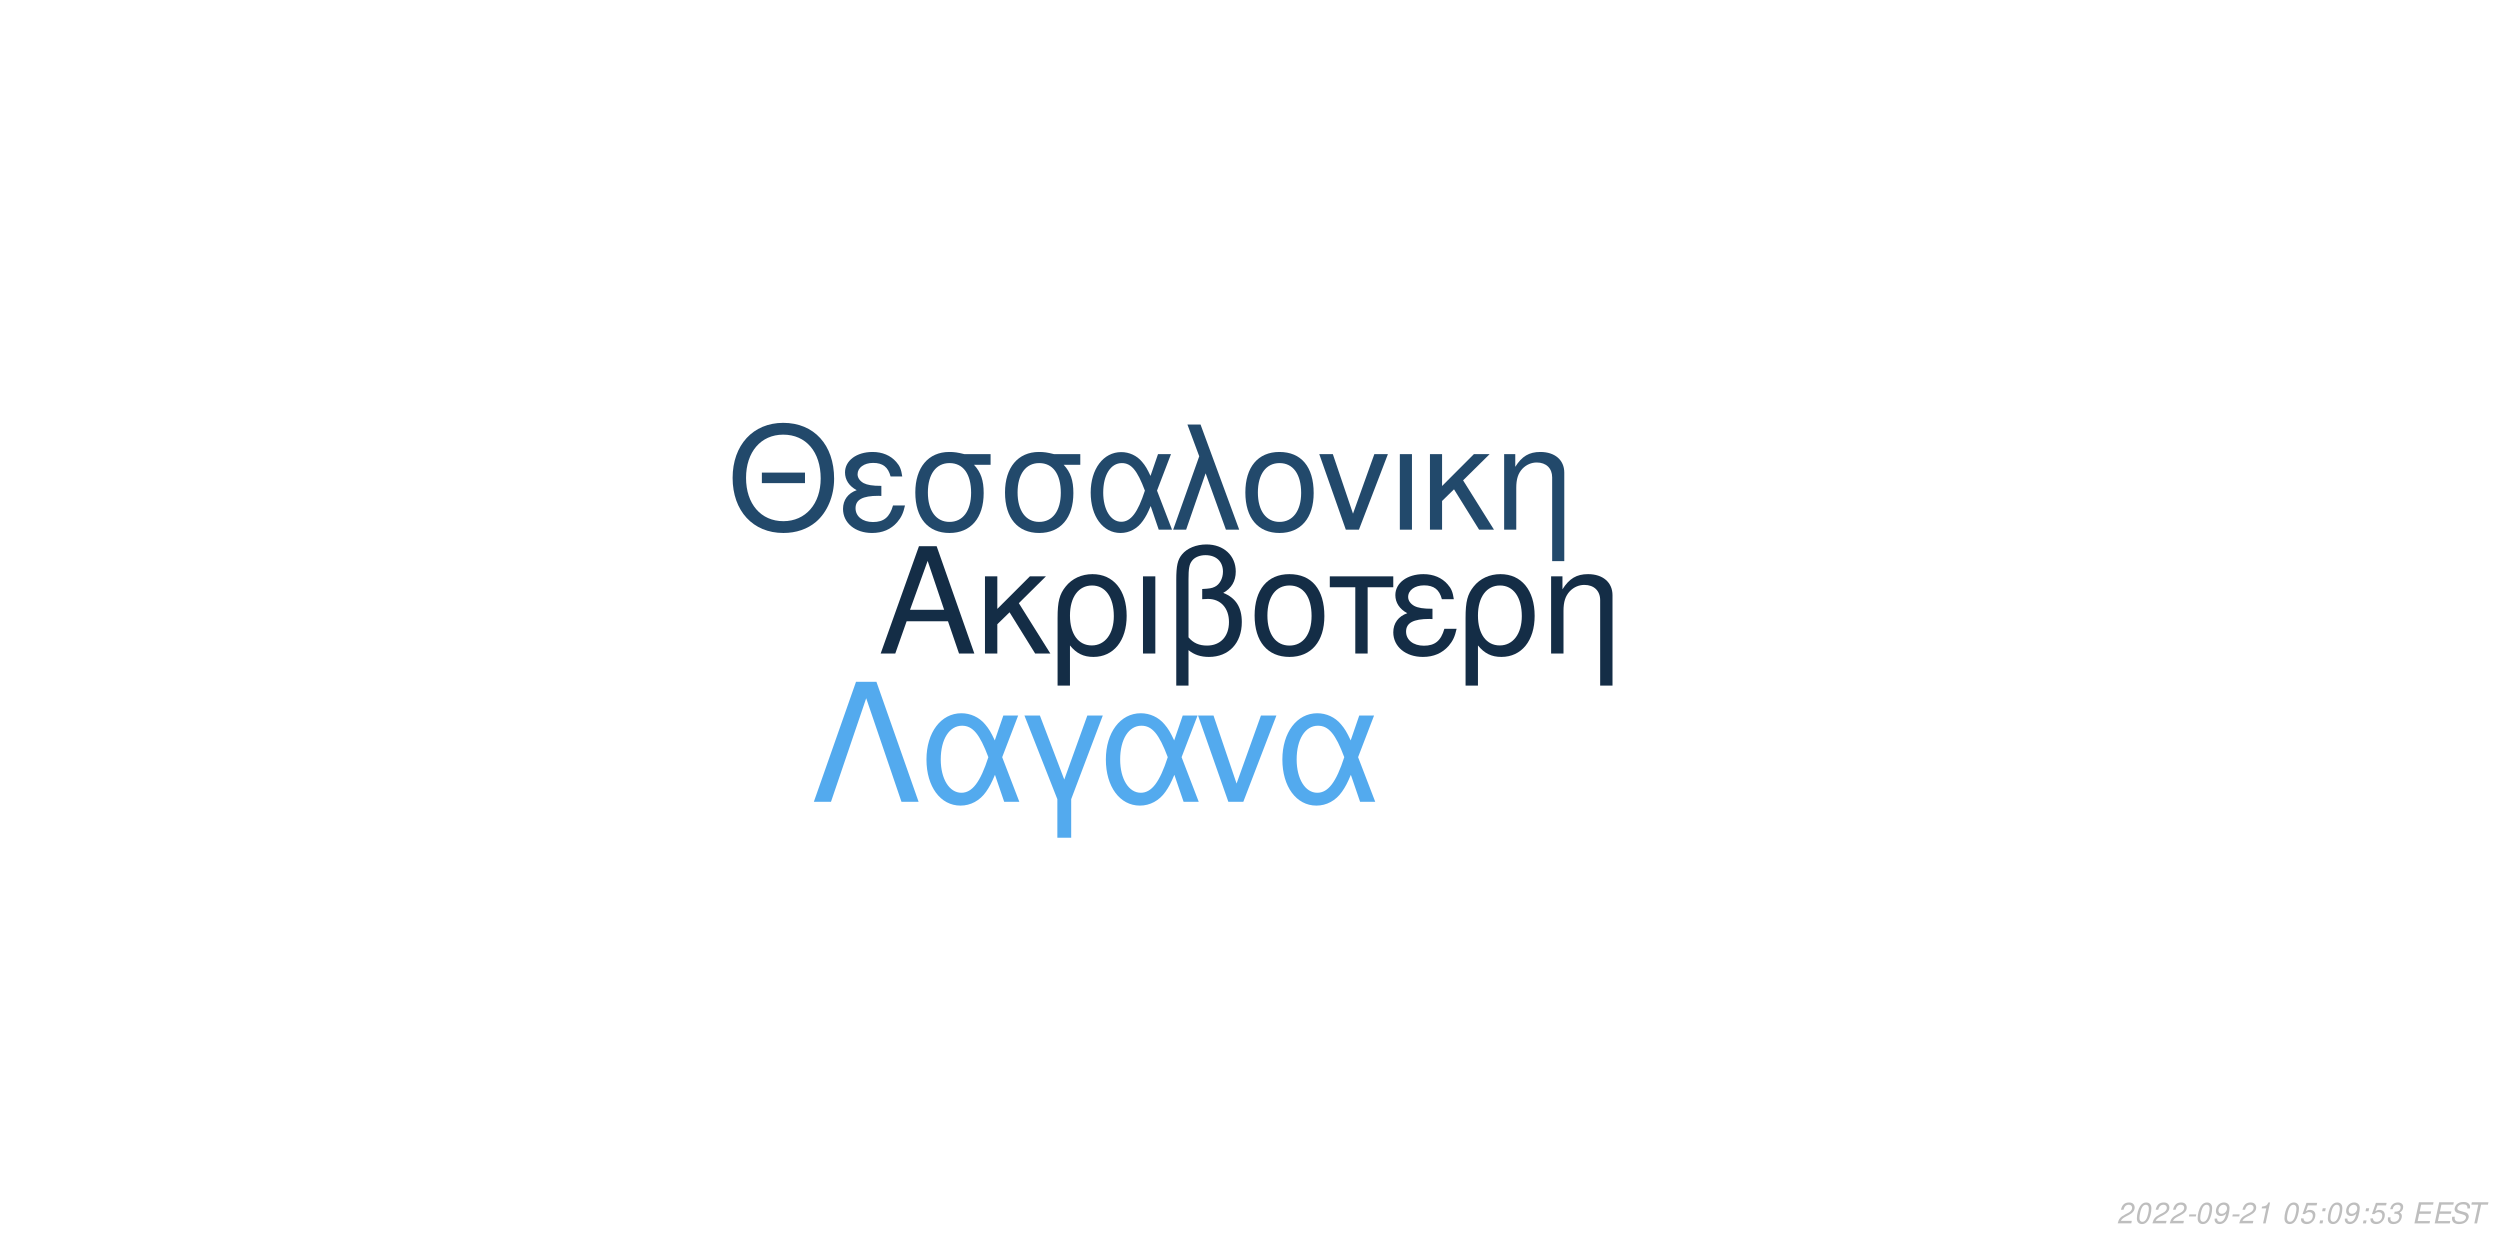
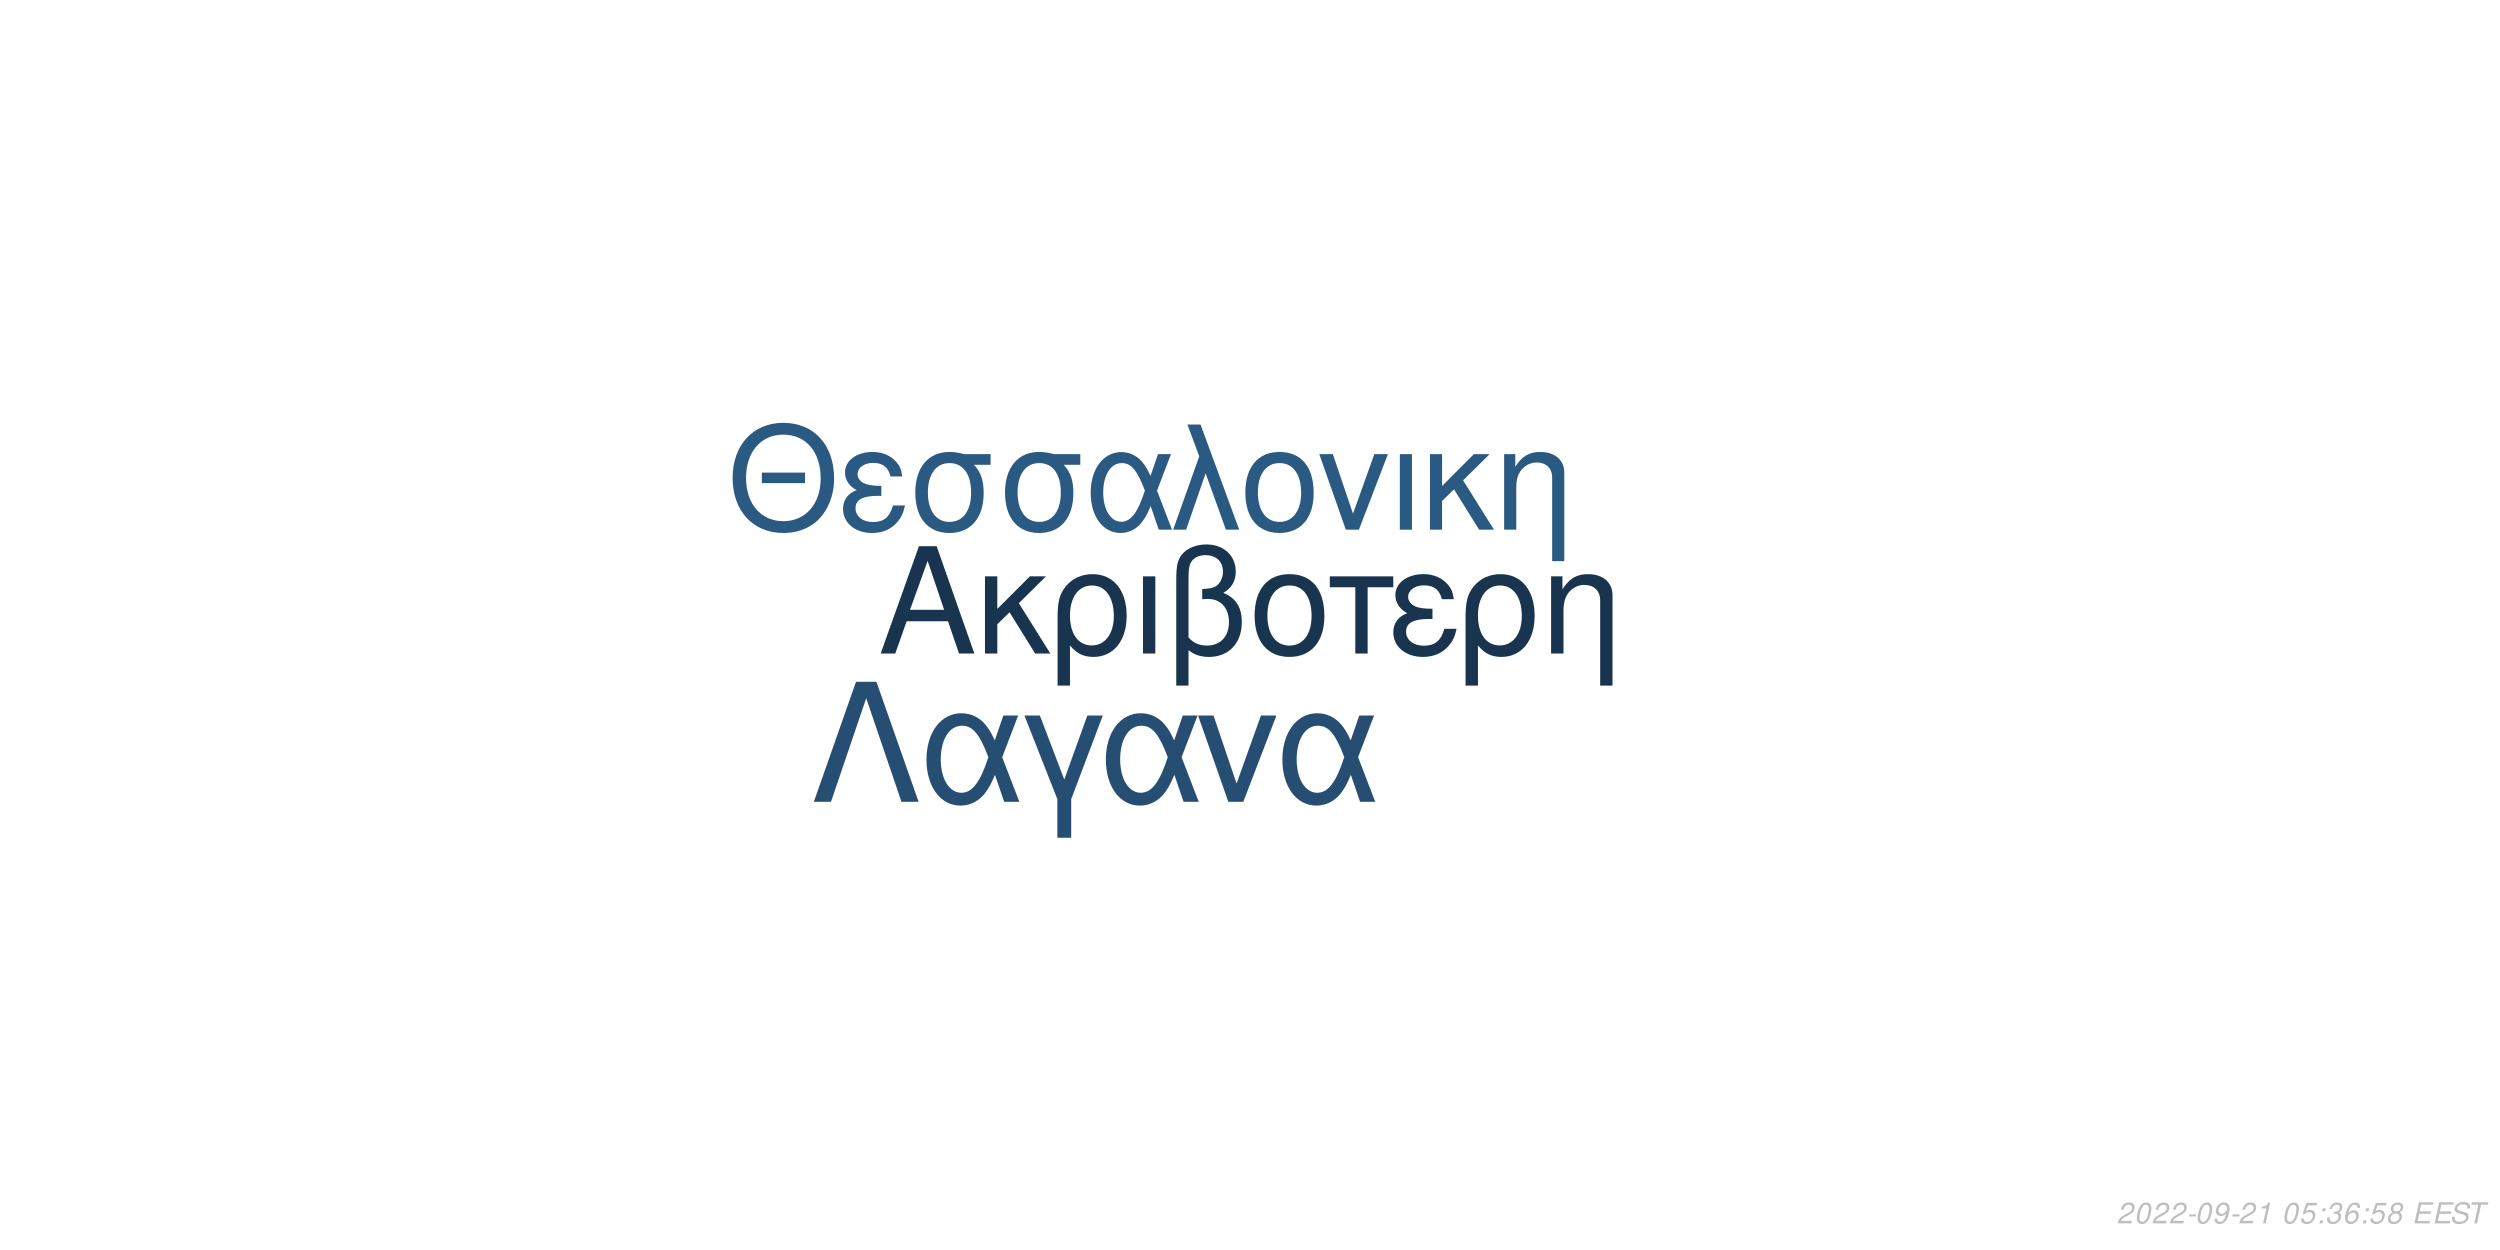
<svg xmlns="http://www.w3.org/2000/svg" xmlns:xlink="http://www.w3.org/1999/xlink" width="864pt" height="432pt" viewBox="0 0 864 432" version="1.1">
  <defs>
    <g>
      <symbol overflow="visible" id="glyph0-0">
        <path style="stroke:none;" d="" />
      </symbol>
      <symbol overflow="visible" id="glyph0-1">
        <path style="stroke:none;" d="M 24.125 -11.141 L 27.938 0 L 33.234 0 L 20.203 -37.094 L 14.094 -37.094 L 0.859 0 L 5.906 0 L 9.828 -11.141 Z M 22.797 -15.109 L 11 -15.109 L 17.094 -32.016 Z M 22.797 -15.109 " />
      </symbol>
      <symbol overflow="visible" id="glyph0-2">
        <path style="stroke:none;" d="M 7.172 -15.422 L 7.172 -26.672 L 2.906 -26.672 L 2.906 0 L 7.172 0 L 7.172 -10.125 L 11.406 -14.25 L 20.25 0 L 25.5 0 L 14.609 -17.406 L 23.969 -26.672 L 18.422 -26.672 Z M 7.172 -15.422 " />
      </symbol>
      <symbol overflow="visible" id="glyph0-3">
        <path style="stroke:none;" d="M 3 11.094 L 7.281 11.094 L 7.281 -2.797 C 9.516 -0.047 11.953 1.172 15.375 1.172 C 22.344 1.172 26.875 -4.422 26.875 -13.031 C 26.875 -21.891 22.297 -27.438 15.062 -27.438 C 11.297 -27.438 7.984 -25.906 5.797 -23.156 C 3.672 -20.516 3 -17.969 3 -12.359 Z M 14.906 -23.516 C 19.547 -23.516 22.438 -19.438 22.438 -12.922 C 22.438 -6.812 19.391 -2.797 14.812 -2.797 C 10.172 -2.797 7.281 -6.766 7.281 -13.125 C 7.281 -19.484 10.234 -23.516 14.906 -23.516 Z M 14.906 -23.516 " />
      </symbol>
      <symbol overflow="visible" id="glyph0-4">
        <path style="stroke:none;" d="M 3.516 0 L 7.781 0 L 7.781 -26.672 L 3.516 -26.672 Z M 3.516 0 " />
      </symbol>
      <symbol overflow="visible" id="glyph0-5">
        <path style="stroke:none;" d="M 4.016 11.094 L 8.25 11.094 L 8.25 -1.172 C 10.172 0.406 12.422 1.172 15.312 1.172 C 22.188 1.172 26.672 -3.609 26.672 -10.891 C 26.672 -15.984 24.578 -19.234 20.25 -20.969 C 23.109 -22.547 24.578 -25.031 24.578 -28.344 C 24.578 -33.844 20.406 -37.703 14.453 -37.703 C 10.938 -37.703 7.734 -36.391 6 -34.25 C 4.484 -32.422 4.016 -30.328 4.016 -25.391 Z M 8.25 -25.656 C 8.25 -29.359 8.5 -30.844 9.469 -32.062 C 10.375 -33.281 12.156 -34 14.094 -34 C 17.812 -34 20.156 -31.812 20.156 -28.297 C 20.156 -25.953 18.984 -23.812 17.297 -23.047 C 16.281 -22.547 15.469 -22.438 12.984 -22.297 L 12.984 -18.781 C 13.734 -18.828 14.344 -18.875 14.969 -18.875 C 19.344 -18.875 22.234 -15.719 22.234 -10.891 C 22.234 -5.906 19.281 -2.75 14.656 -2.75 C 11.953 -2.75 9.922 -3.609 8.25 -5.594 Z M 8.25 -25.656 " />
      </symbol>
      <symbol overflow="visible" id="glyph0-6">
        <path style="stroke:none;" d="M 14.094 -27.438 C 6.562 -27.438 2.094 -22.094 2.094 -13.125 C 2.094 -4.125 6.562 1.172 14.141 1.172 C 21.672 1.172 26.203 -4.172 26.203 -12.922 C 26.203 -22.188 21.828 -27.438 14.094 -27.438 Z M 14.141 -23.516 C 18.938 -23.516 21.781 -19.594 21.781 -12.984 C 21.781 -6.672 18.828 -2.75 14.141 -2.75 C 9.422 -2.75 6.516 -6.672 6.516 -13.125 C 6.516 -19.594 9.422 -23.516 14.141 -23.516 Z M 14.141 -23.516 " />
      </symbol>
      <symbol overflow="visible" id="glyph0-7">
        <path style="stroke:none;" d="M 7.891 0 L 12.156 0 L 12.156 -22.906 L 21.016 -22.906 L 21.016 -26.672 L -0.922 -26.672 L -0.922 -22.906 L 7.891 -22.906 Z M 7.891 0 " />
      </symbol>
      <symbol overflow="visible" id="glyph0-8">
        <path style="stroke:none;" d="M 14.562 -15.469 C 11.344 -15.469 9.562 -15.781 8.297 -16.438 C 6.922 -17.203 6.156 -18.328 6.156 -19.547 C 6.156 -21.891 8.453 -23.562 11.656 -23.562 C 15.062 -23.562 16.953 -22.094 17.812 -18.781 L 21.938 -18.781 C 21.578 -21.266 21.062 -22.5 19.797 -23.922 C 17.812 -26.203 14.906 -27.438 11.453 -27.438 C 5.797 -27.438 1.734 -24.375 1.734 -20.203 C 1.734 -17.609 3.156 -15.375 5.859 -13.938 C 2.797 -12.875 1.016 -10.484 1.016 -7.328 C 1.016 -2.391 5.297 1.172 11.25 1.172 C 14.969 1.172 17.906 -0.109 20.156 -2.641 C 21.578 -4.328 22.297 -5.797 22.906 -8.547 L 18.672 -8.547 C 17.5 -4.422 15.422 -2.703 11.609 -2.703 C 7.938 -2.703 5.438 -4.688 5.438 -7.578 C 5.438 -10.578 7.938 -11.953 13.484 -11.953 C 13.641 -11.953 14.094 -11.953 14.562 -11.906 Z M 14.562 -15.469 " />
      </symbol>
      <symbol overflow="visible" id="glyph0-9">
        <path style="stroke:none;" d="M 3.562 -26.672 L 3.562 0 L 7.844 0 L 7.844 -14.703 C 7.844 -17.906 8.5 -19.891 10.031 -21.531 C 11.406 -22.953 13.188 -23.719 15.062 -23.719 C 18.375 -23.719 20.516 -21.672 20.516 -18.469 L 20.516 11.094 L 24.781 11.094 L 24.781 -20.156 C 24.781 -24.578 21.469 -27.438 16.328 -27.438 C 12.359 -27.438 9.828 -25.906 7.484 -22.188 L 7.484 -26.672 Z M 3.562 -26.672 " />
      </symbol>
      <symbol overflow="visible" id="glyph1-0">
        <path style="stroke:none;" d="" />
      </symbol>
      <symbol overflow="visible" id="glyph1-1">
        <path style="stroke:none;" d="M 26.859 -19.734 L 11.953 -19.734 L 11.953 -16.094 L 26.859 -16.094 Z M 19.328 -36.922 C 8.922 -36.922 1.844 -29.25 1.844 -17.891 C 1.844 -6.484 8.875 1.141 19.391 1.141 C 23.812 1.141 27.703 -0.203 30.641 -2.688 C 34.578 -6.031 36.922 -11.656 36.922 -17.594 C 36.922 -29.297 30 -36.922 19.328 -36.922 Z M 19.328 -32.844 C 27.203 -32.844 32.281 -26.906 32.281 -17.688 C 32.281 -8.922 27.062 -2.938 19.391 -2.938 C 11.609 -2.938 6.484 -8.922 6.484 -17.891 C 6.484 -26.859 11.609 -32.844 19.328 -32.844 Z M 19.328 -32.844 " />
      </symbol>
      <symbol overflow="visible" id="glyph1-2">
        <path style="stroke:none;" d="M 14.25 -15.141 C 11.109 -15.141 9.375 -15.453 8.125 -16.094 C 6.781 -16.844 6.031 -17.938 6.031 -19.141 C 6.031 -21.422 8.266 -23.078 11.406 -23.078 C 14.75 -23.078 16.594 -21.625 17.438 -18.391 L 21.469 -18.391 C 21.125 -20.828 20.625 -22.031 19.391 -23.422 C 17.438 -25.656 14.594 -26.859 11.219 -26.859 C 5.688 -26.859 1.688 -23.875 1.688 -19.781 C 1.688 -17.234 3.094 -15.047 5.734 -13.656 C 2.734 -12.609 1 -10.266 1 -7.172 C 1 -2.344 5.188 1.141 11.016 1.141 C 14.656 1.141 17.547 -0.094 19.734 -2.594 C 21.125 -4.234 21.828 -5.688 22.422 -8.375 L 18.281 -8.375 C 17.141 -4.328 15.094 -2.641 11.359 -2.641 C 7.766 -2.641 5.328 -4.578 5.328 -7.422 C 5.328 -10.359 7.766 -11.703 13.203 -11.703 C 13.359 -11.703 13.797 -11.703 14.25 -11.656 Z M 14.25 -15.141 " />
      </symbol>
      <symbol overflow="visible" id="glyph1-3">
        <path style="stroke:none;" d="M 29 -26.109 L 19.938 -26.109 C 17.594 -26.703 16.438 -26.859 14.703 -26.859 C 7.469 -26.859 2.984 -21.469 2.984 -12.859 C 2.984 -4.031 7.375 1.141 14.797 1.141 C 22.172 1.141 26.609 -4.078 26.609 -12.656 C 26.609 -17.047 25.656 -19.828 23.266 -22.422 L 29 -22.422 Z M 14.797 -23.016 C 19.531 -23.016 22.266 -19.234 22.266 -12.75 C 22.266 -6.531 19.438 -2.688 14.797 -2.688 C 10.172 -2.688 7.328 -6.531 7.328 -12.859 C 7.328 -19.188 10.172 -23.016 14.797 -23.016 Z M 14.797 -23.016 " />
      </symbol>
      <symbol overflow="visible" id="glyph1-4">
        <path style="stroke:none;" d="M 29.344 -26.109 L 24.859 -26.109 L 22.266 -18.578 C 21.125 -21.031 20.484 -22.125 19.328 -23.469 C 17.547 -25.609 14.906 -26.812 12.156 -26.812 C 5.984 -26.812 1.594 -20.984 1.594 -12.812 C 1.594 -4.578 5.828 1.141 11.906 1.141 C 14.953 1.141 17.734 -0.344 19.625 -3.047 C 20.672 -4.531 21.281 -5.688 22.328 -8.172 L 25.109 0 L 29.703 0 L 24.516 -13.5 Z M 20.328 -13.5 C 17.891 -5.922 15.453 -2.734 12.156 -2.734 C 8.516 -2.734 5.922 -6.922 5.922 -12.812 C 5.922 -18.938 8.516 -23.016 12.359 -23.016 C 15.594 -23.016 17.688 -20.531 20.328 -13.5 Z M 20.328 -13.5 " />
      </symbol>
      <symbol overflow="visible" id="glyph1-5">
        <path style="stroke:none;" d="M 1.094 0 L 5.578 0 L 12.312 -19.484 L 19.328 0 L 23.922 0 L 10.562 -36.328 L 6.031 -36.328 L 10.109 -25.359 Z M 1.094 0 " />
      </symbol>
      <symbol overflow="visible" id="glyph1-6">
        <path style="stroke:none;" d="M 13.797 -26.859 C 6.422 -26.859 2.047 -21.625 2.047 -12.859 C 2.047 -4.031 6.422 1.141 13.859 1.141 C 21.234 1.141 25.656 -4.078 25.656 -12.656 C 25.656 -21.719 21.375 -26.859 13.797 -26.859 Z M 13.859 -23.016 C 18.531 -23.016 21.328 -19.188 21.328 -12.703 C 21.328 -6.531 18.438 -2.688 13.859 -2.688 C 9.219 -2.688 6.375 -6.531 6.375 -12.859 C 6.375 -19.188 9.219 -23.016 13.859 -23.016 Z M 13.859 -23.016 " />
      </symbol>
      <symbol overflow="visible" id="glyph1-7">
        <path style="stroke:none;" d="M 14.297 0 L 24.312 -26.109 L 19.625 -26.109 L 12.25 -5.531 L 5.281 -26.109 L 0.594 -26.109 L 9.766 0 Z M 14.297 0 " />
      </symbol>
      <symbol overflow="visible" id="glyph1-8">
        <path style="stroke:none;" d="M 3.438 0 L 7.625 0 L 7.625 -26.109 L 3.438 -26.109 Z M 3.438 0 " />
      </symbol>
      <symbol overflow="visible" id="glyph1-9">
        <path style="stroke:none;" d="M 7.031 -15.094 L 7.031 -26.109 L 2.844 -26.109 L 2.844 0 L 7.031 0 L 7.031 -9.922 L 11.156 -13.953 L 19.828 0 L 24.969 0 L 14.297 -17.047 L 23.469 -26.109 L 18.031 -26.109 Z M 7.031 -15.094 " />
      </symbol>
      <symbol overflow="visible" id="glyph1-10">
        <path style="stroke:none;" d="M 3.484 -26.109 L 3.484 0 L 7.672 0 L 7.672 -14.406 C 7.672 -17.547 8.328 -19.484 9.812 -21.078 C 11.156 -22.469 12.906 -23.219 14.75 -23.219 C 17.984 -23.219 20.078 -21.234 20.078 -18.094 L 20.078 10.859 L 24.266 10.859 L 24.266 -19.734 C 24.266 -24.062 21.031 -26.859 16 -26.859 C 12.109 -26.859 9.609 -25.359 7.328 -21.719 L 7.328 -26.109 Z M 3.484 -26.109 " />
      </symbol>
      <symbol overflow="visible" id="glyph2-0">
        <path style="stroke:none;" d="" />
      </symbol>
      <symbol overflow="visible" id="glyph2-1">
        <path style="stroke:none;" d="M 22.531 -41.484 L 15.484 -41.484 L 0.906 0 L 6.828 0 L 19 -35.797 L 31.188 0 L 37.109 0 Z M 22.531 -41.484 " />
      </symbol>
      <symbol overflow="visible" id="glyph2-2">
        <path style="stroke:none;" d="M 33.516 -29.812 L 28.391 -29.812 L 25.438 -21.219 C 24.125 -24.016 23.391 -25.266 22.078 -26.797 C 20.031 -29.25 17.016 -30.609 13.891 -30.609 C 6.828 -30.609 1.828 -23.953 1.828 -14.625 C 1.828 -5.234 6.656 1.312 13.594 1.312 C 17.078 1.312 20.266 -0.391 22.422 -3.469 C 23.609 -5.172 24.297 -6.484 25.5 -9.328 L 28.688 0 L 33.922 0 L 28 -15.422 Z M 23.219 -15.422 C 20.422 -6.766 17.641 -3.125 13.891 -3.125 C 9.734 -3.125 6.766 -7.906 6.766 -14.625 C 6.766 -21.625 9.734 -26.297 14.109 -26.297 C 17.812 -26.297 20.203 -23.453 23.219 -15.422 Z M 23.219 -15.422 " />
      </symbol>
      <symbol overflow="visible" id="glyph2-3">
        <path style="stroke:none;" d="M 12.062 12.406 L 16.844 12.406 L 16.844 -0.906 L 27.766 -29.812 L 22.422 -29.812 L 14.453 -7.688 L 6.031 -29.812 L 0.688 -29.812 L 12.062 -0.906 Z M 12.062 12.406 " />
      </symbol>
      <symbol overflow="visible" id="glyph2-4">
        <path style="stroke:none;" d="M 16.328 0 L 27.766 -29.812 L 22.422 -29.812 L 14 -6.312 L 6.031 -29.812 L 0.688 -29.812 L 11.156 0 Z M 16.328 0 " />
      </symbol>
      <symbol overflow="visible" id="glyph3-0">
        <path style="stroke:none;" d="" />
      </symbol>
      <symbol overflow="visible" id="glyph3-1">
        <path style="stroke:none;" d="M 5.234 -0.875 L 1.469 -0.875 C 1.641 -1.375 2.203 -1.891 3.109 -2.344 L 4.234 -2.938 C 5.562 -3.625 6.219 -4.469 6.219 -5.484 C 6.219 -5.938 6.062 -6.359 5.797 -6.656 C 5.469 -7.047 4.984 -7.234 4.312 -7.234 C 2.766 -7.234 1.891 -6.453 1.484 -4.734 L 2.375 -4.734 C 2.484 -5.188 2.609 -5.484 2.797 -5.75 C 3.094 -6.203 3.609 -6.453 4.188 -6.453 C 4.891 -6.453 5.344 -6.031 5.344 -5.375 C 5.344 -4.703 4.859 -4.094 4.016 -3.656 L 2.984 -3.125 C 1.234 -2.188 0.797 -1.656 0.344 -0.016 L 5.047 -0.016 Z M 5.234 -0.875 " />
      </symbol>
      <symbol overflow="visible" id="glyph3-2">
        <path style="stroke:none;" d="M 4.203 -7.234 C 3.375 -7.234 2.688 -6.812 2.125 -5.984 C 1.484 -5.047 0.984 -3.188 0.984 -1.734 C 0.984 -1.109 1.172 -0.562 1.484 -0.266 C 1.797 0.047 2.281 0.234 2.766 0.234 C 3.625 0.234 4.281 -0.156 4.859 -1.016 C 5.516 -1.953 6 -3.797 6 -5.266 C 6 -6.5 5.328 -7.234 4.203 -7.234 Z M 4.094 -6.453 C 4.734 -6.453 5.125 -5.984 5.125 -5.156 C 5.125 -4.203 4.781 -2.625 4.406 -1.812 C 3.984 -0.938 3.516 -0.547 2.875 -0.547 C 2.25 -0.547 1.875 -1.031 1.875 -1.828 C 1.875 -2.797 2.203 -4.344 2.594 -5.203 C 2.984 -6.047 3.453 -6.453 4.094 -6.453 Z M 4.094 -6.453 " />
      </symbol>
      <symbol overflow="visible" id="glyph3-3">
        <path style="stroke:none;" d="M 3.516 -3.125 L 1.125 -3.125 L 0.969 -2.406 L 3.359 -2.406 Z M 3.516 -3.125 " />
      </symbol>
      <symbol overflow="visible" id="glyph3-4">
        <path style="stroke:none;" d="M 0.844 -1.656 C 0.844 -1.547 0.844 -1.438 0.844 -1.375 C 0.844 -0.406 1.531 0.234 2.578 0.234 C 3.203 0.234 3.766 0.016 4.297 -0.438 C 4.938 -1 5.312 -1.656 5.594 -2.719 C 5.844 -3.672 6.016 -4.766 6.016 -5.375 C 6.016 -5.844 5.844 -6.328 5.547 -6.656 C 5.203 -7.031 4.703 -7.234 4.062 -7.234 C 2.516 -7.234 1.297 -5.938 1.297 -4.266 C 1.297 -3.203 1.984 -2.547 3.047 -2.547 C 3.484 -2.547 3.953 -2.672 4.281 -2.891 C 4.406 -2.984 4.547 -3.078 4.828 -3.344 C 4.438 -1.484 3.703 -0.547 2.703 -0.547 C 2.109 -0.547 1.719 -0.938 1.719 -1.547 L 1.719 -1.656 Z M 3.953 -6.453 C 4.625 -6.453 5.141 -5.953 5.141 -5.281 C 5.141 -4.188 4.312 -3.312 3.297 -3.312 C 2.594 -3.312 2.172 -3.734 2.172 -4.453 C 2.172 -5.562 2.984 -6.453 3.953 -6.453 Z M 3.953 -6.453 " />
      </symbol>
      <symbol overflow="visible" id="glyph3-5">
        <path style="stroke:none;" d="M 3.703 -5.188 L 2.594 0 L 3.469 0 L 5.016 -7.234 L 4.438 -7.234 C 3.906 -6.156 3.688 -6.016 2.234 -5.812 L 2.109 -5.188 Z M 3.703 -5.188 " />
      </symbol>
      <symbol overflow="visible" id="glyph3-6">
        <path style="stroke:none;" d="" />
      </symbol>
      <symbol overflow="visible" id="glyph3-7">
        <path style="stroke:none;" d="M 6.297 -7.094 L 2.594 -7.094 L 1.234 -3.234 L 2.047 -3.234 C 2.656 -3.766 2.938 -3.906 3.531 -3.906 C 4.328 -3.906 4.797 -3.453 4.797 -2.688 C 4.797 -1.438 3.969 -0.547 2.828 -0.547 C 2.031 -0.547 1.609 -0.938 1.578 -1.734 L 0.703 -1.734 L 0.703 -1.516 C 0.703 -0.938 0.844 -0.547 1.188 -0.266 C 1.562 0.062 2.078 0.234 2.703 0.234 C 3.656 0.234 4.391 -0.156 4.984 -0.922 C 5.422 -1.5 5.672 -2.234 5.672 -2.953 C 5.672 -4 4.938 -4.672 3.812 -4.672 C 3.328 -4.672 2.906 -4.547 2.406 -4.234 L 3.109 -6.219 L 6.109 -6.219 Z M 6.297 -7.094 " />
      </symbol>
      <symbol overflow="visible" id="glyph3-8">
        <path style="stroke:none;" d="M 2.359 -1.031 L 1.312 -1.031 L 1.094 0 L 2.141 0 Z M 3.266 -5.234 L 2.219 -5.234 L 2 -4.203 L 3.047 -4.203 Z M 3.266 -5.234 " />
      </symbol>
      <symbol overflow="visible" id="glyph3-9">
        <path style="stroke:none;" d="M 2.922 -3.312 C 3.125 -3.344 3.234 -3.344 3.375 -3.344 C 4.203 -3.344 4.688 -3 4.688 -2.406 C 4.688 -1.312 3.906 -0.547 2.781 -0.547 C 2.047 -0.547 1.594 -0.938 1.594 -1.562 C 1.594 -1.719 1.609 -1.844 1.656 -2.094 L 0.766 -2.094 C 0.734 -1.797 0.719 -1.641 0.719 -1.469 C 0.719 -0.375 1.406 0.234 2.641 0.234 C 3.547 0.234 4.297 -0.078 4.812 -0.656 C 5.266 -1.156 5.562 -1.875 5.562 -2.547 C 5.562 -3.125 5.344 -3.453 4.797 -3.734 C 5.641 -4.234 6.016 -4.844 6.016 -5.734 C 6.016 -6.656 5.312 -7.234 4.203 -7.234 C 3.375 -7.234 2.672 -6.938 2.188 -6.375 C 1.891 -6.031 1.703 -5.641 1.516 -4.906 L 2.391 -4.906 C 2.5 -5.359 2.594 -5.594 2.734 -5.812 C 3.047 -6.234 3.516 -6.453 4.078 -6.453 C 4.734 -6.453 5.141 -6.125 5.141 -5.578 C 5.141 -5.188 5.016 -4.797 4.797 -4.547 C 4.516 -4.234 4 -4.062 3.266 -4.062 L 3.078 -4.062 Z M 2.922 -3.312 " />
      </symbol>
      <symbol overflow="visible" id="glyph3-10">
+         <path style="stroke:none;" d="M 6.125 -5.344 L 6.141 -5.625 C 6.141 -6.609 5.453 -7.234 4.391 -7.234 C 3.438 -7.234 2.641 -6.719 2.016 -5.703 C 1.422 -4.781 0.938 -2.953 0.938 -1.688 C 0.938 -0.516 1.688 0.234 2.859 0.234 C 3.703 0.234 4.438 -0.156 5 -0.875 C 5.406 -1.422 5.672 -2.156 5.672 -2.766 C 5.672 -3.812 4.969 -4.5 3.906 -4.5 C 3.234 -4.5 2.672 -4.234 2.094 -3.625 C 2.406 -5.375 3.234 -6.453 4.25 -6.453 C 4.703 -6.453 5.062 -6.234 5.172 -5.844 C 5.203 -5.719 5.234 -5.578 5.25 -5.344 Z M 3.656 -3.734 C 4.344 -3.734 4.797 -3.281 4.797 -2.625 C 4.797 -1.469 3.984 -0.547 2.984 -0.547 C 2.297 -0.547 1.812 -1.047 1.812 -1.766 C 1.812 -2.859 2.625 -3.734 3.656 -3.734 Z M 3.656 -3.734 " />
+       </symbol>
+       <symbol overflow="visible" id="glyph3-11">
+         <path style="stroke:none;" d="M 4.766 -3.797 C 5.078 -3.969 5.234 -4.078 5.438 -4.234 C 5.812 -4.594 6.062 -5.172 6.062 -5.734 C 6.062 -6.625 5.344 -7.234 4.266 -7.234 C 2.812 -7.234 1.703 -6.219 1.703 -4.875 C 1.703 -4.406 1.875 -4.125 2.359 -3.812 C 1.297 -3.312 0.75 -2.516 0.75 -1.469 C 0.75 -0.438 1.547 0.234 2.812 0.234 C 3.656 0.234 4.359 -0.094 4.938 -0.734 C 5.359 -1.234 5.609 -1.859 5.609 -2.438 C 5.609 -3.047 5.312 -3.516 4.766 -3.797 Z M 4.109 -6.453 C 4.797 -6.453 5.188 -6.125 5.188 -5.578 C 5.188 -5.266 5.062 -4.922 4.859 -4.672 C 4.562 -4.312 4.188 -4.156 3.656 -4.156 C 2.984 -4.156 2.594 -4.453 2.594 -4.984 C 2.594 -5.859 3.203 -6.453 4.109 -6.453 Z M 3.453 -3.406 C 4.234 -3.406 4.734 -2.984 4.734 -2.312 C 4.734 -1.312 3.922 -0.547 2.875 -0.547 C 2.125 -0.547 1.625 -0.969 1.625 -1.625 C 1.625 -2.609 2.438 -3.406 3.453 -3.406 Z M 3.453 -3.406 " />
+       </symbol>
+       <symbol overflow="visible" id="glyph3-12">
        <path style="stroke:none;" d="M 2.547 -3.312 L 6.5 -3.312 L 6.688 -4.141 L 2.719 -4.141 L 3.219 -6.469 L 7.344 -6.469 L 7.516 -7.297 L 2.453 -7.297 L 0.906 0 L 6.125 0 L 6.297 -0.812 L 2.016 -0.812 Z M 2.547 -3.312 " />
      </symbol>
-       <symbol overflow="visible" id="glyph3-11">
+       <symbol overflow="visible" id="glyph3-13">
        <path style="stroke:none;" d="M 7.062 -5.156 C 7.125 -5.438 7.141 -5.562 7.141 -5.703 C 7.141 -6.156 6.938 -6.594 6.594 -6.891 C 6.188 -7.25 5.656 -7.406 4.875 -7.406 C 3.844 -7.406 3.047 -7.125 2.5 -6.562 C 2.094 -6.141 1.781 -5.438 1.781 -4.922 C 1.781 -4.297 2.219 -3.766 2.891 -3.562 L 4.594 -3.094 C 5.406 -2.859 5.734 -2.578 5.734 -2.094 C 5.734 -1.781 5.547 -1.406 5.266 -1.141 C 4.844 -0.766 4.266 -0.578 3.453 -0.578 C 2.328 -0.578 1.812 -0.984 1.812 -1.906 C 1.812 -2.047 1.812 -2.125 1.844 -2.312 L 0.984 -2.312 C 0.906 -2.062 0.891 -1.906 0.891 -1.688 C 0.891 -0.484 1.797 0.234 3.297 0.234 C 4.359 0.234 5.234 -0.062 5.812 -0.609 C 6.344 -1.078 6.688 -1.797 6.688 -2.375 C 6.688 -2.641 6.609 -2.906 6.453 -3.156 C 6.234 -3.5 5.938 -3.703 5.469 -3.828 L 3.75 -4.312 C 2.984 -4.547 2.734 -4.734 2.734 -5.188 C 2.734 -5.547 2.875 -5.844 3.188 -6.109 C 3.547 -6.438 4.031 -6.594 4.703 -6.594 C 5.266 -6.594 5.688 -6.484 5.906 -6.297 C 6.094 -6.125 6.219 -5.797 6.219 -5.516 C 6.219 -5.422 6.203 -5.344 6.188 -5.156 Z M 7.062 -5.156 " />
      </symbol>
-       <symbol overflow="visible" id="glyph3-12">
+       <symbol overflow="visible" id="glyph3-14">
        <path style="stroke:none;" d="M 4.938 -6.469 L 7.312 -6.469 L 7.484 -7.297 L 1.75 -7.297 L 1.578 -6.469 L 3.984 -6.469 L 2.609 0 L 3.547 0 Z M 4.938 -6.469 " />
      </symbol>
    </g>
  </defs>
  <g id="surface1">
    <rect x="0" y="0" width="864" height="432" style="fill:rgb(100%,100%,100%);fill-opacity:1;stroke:none;" />
-     <g style="fill:rgb(7.843%,17.647%,27.451%);fill-opacity:1;">
+     <g style="fill:rgb(9.412%,20.392%,30.98%);fill-opacity:1;">
      <use xlink:href="#glyph0-1" x="303.5" y="225.861" />
      <use xlink:href="#glyph0-2" x="337.5" y="225.861" />
      <use xlink:href="#glyph0-3" x="362.5" y="225.861" />
      <use xlink:href="#glyph0-4" x="391.5" y="225.861" />
      <use xlink:href="#glyph0-5" x="402.5" y="225.861" />
      <use xlink:href="#glyph0-6" x="431.5" y="225.861" />
      <use xlink:href="#glyph0-7" x="460.5" y="225.861" />
      <use xlink:href="#glyph0-8" x="480.5" y="225.861" />
      <use xlink:href="#glyph0-3" x="503.5" y="225.861" />
      <use xlink:href="#glyph0-9" x="532.5" y="225.861" />
    </g>
-     <g style="fill:rgb(13.333%,28.627%,41.961%);fill-opacity:1;">
+     <g style="fill:rgb(16.471%,34.902%,50.98%);fill-opacity:1;">
      <use xlink:href="#glyph1-1" x="251.348" y="183.058" />
      <use xlink:href="#glyph1-2" x="290.348" y="183.058" />
      <use xlink:href="#glyph1-3" x="313.348" y="183.058" />
      <use xlink:href="#glyph1-3" x="344.348" y="183.058" />
      <use xlink:href="#glyph1-4" x="375.348" y="183.058" />
      <use xlink:href="#glyph1-5" x="404.348" y="183.058" />
      <use xlink:href="#glyph1-6" x="428.348" y="183.058" />
      <use xlink:href="#glyph1-7" x="455.348" y="183.058" />
      <use xlink:href="#glyph1-8" x="480.348" y="183.058" />
      <use xlink:href="#glyph1-9" x="491.348" y="183.058" />
      <use xlink:href="#glyph1-10" x="516.348" y="183.058" />
    </g>
-     <g style="fill:rgb(32.549%,66.667%,93.333%);fill-opacity:1;">
+     <g style="fill:rgb(14.51%,30.588%,44.706%);fill-opacity:1;">
      <use xlink:href="#glyph2-1" x="280.359" y="277.105" />
      <use xlink:href="#glyph2-2" x="318.359" y="277.105" />
      <use xlink:href="#glyph2-3" x="353.359" y="277.105" />
      <use xlink:href="#glyph2-2" x="380.359" y="277.105" />
      <use xlink:href="#glyph2-4" x="413.359" y="277.105" />
      <use xlink:href="#glyph2-2" x="441.359" y="277.105" />
    </g>
    <g style="fill:rgb(74.51%,74.51%,74.51%);fill-opacity:1;">
      <use xlink:href="#glyph3-1" x="731.52" y="422.81" />
      <use xlink:href="#glyph3-2" x="737.52" y="422.81" />
      <use xlink:href="#glyph3-1" x="743.52" y="422.81" />
      <use xlink:href="#glyph3-1" x="749.52" y="422.81" />
      <use xlink:href="#glyph3-3" x="755.52" y="422.81" />
      <use xlink:href="#glyph3-2" x="758.52" y="422.81" />
      <use xlink:href="#glyph3-4" x="764.52" y="422.81" />
      <use xlink:href="#glyph3-3" x="770.52" y="422.81" />
      <use xlink:href="#glyph3-1" x="773.52" y="422.81" />
      <use xlink:href="#glyph3-5" x="779.52" y="422.81" />
      <use xlink:href="#glyph3-6" x="785.52" y="422.81" />
      <use xlink:href="#glyph3-2" x="788.52" y="422.81" />
      <use xlink:href="#glyph3-7" x="794.52" y="422.81" />
      <use xlink:href="#glyph3-8" x="800.52" y="422.81" />
-       <use xlink:href="#glyph3-2" x="803.52" y="422.81" />
-       <use xlink:href="#glyph3-4" x="809.52" y="422.81" />
+       <use xlink:href="#glyph3-9" x="803.52" y="422.81" />
+       <use xlink:href="#glyph3-10" x="809.52" y="422.81" />
      <use xlink:href="#glyph3-8" x="815.52" y="422.81" />
      <use xlink:href="#glyph3-7" x="818.52" y="422.81" />
-       <use xlink:href="#glyph3-9" x="824.52" y="422.81" />
+       <use xlink:href="#glyph3-11" x="824.52" y="422.81" />
      <use xlink:href="#glyph3-6" x="830.52" y="422.81" />
-       <use xlink:href="#glyph3-10" x="833.52" y="422.81" />
-       <use xlink:href="#glyph3-10" x="840.52" y="422.81" />
-       <use xlink:href="#glyph3-11" x="846.52" y="422.81" />
-       <use xlink:href="#glyph3-12" x="852.52" y="422.81" />
+       <use xlink:href="#glyph3-12" x="833.52" y="422.81" />
+       <use xlink:href="#glyph3-12" x="840.52" y="422.81" />
+       <use xlink:href="#glyph3-13" x="846.52" y="422.81" />
+       <use xlink:href="#glyph3-14" x="852.52" y="422.81" />
    </g>
  </g>
</svg>
